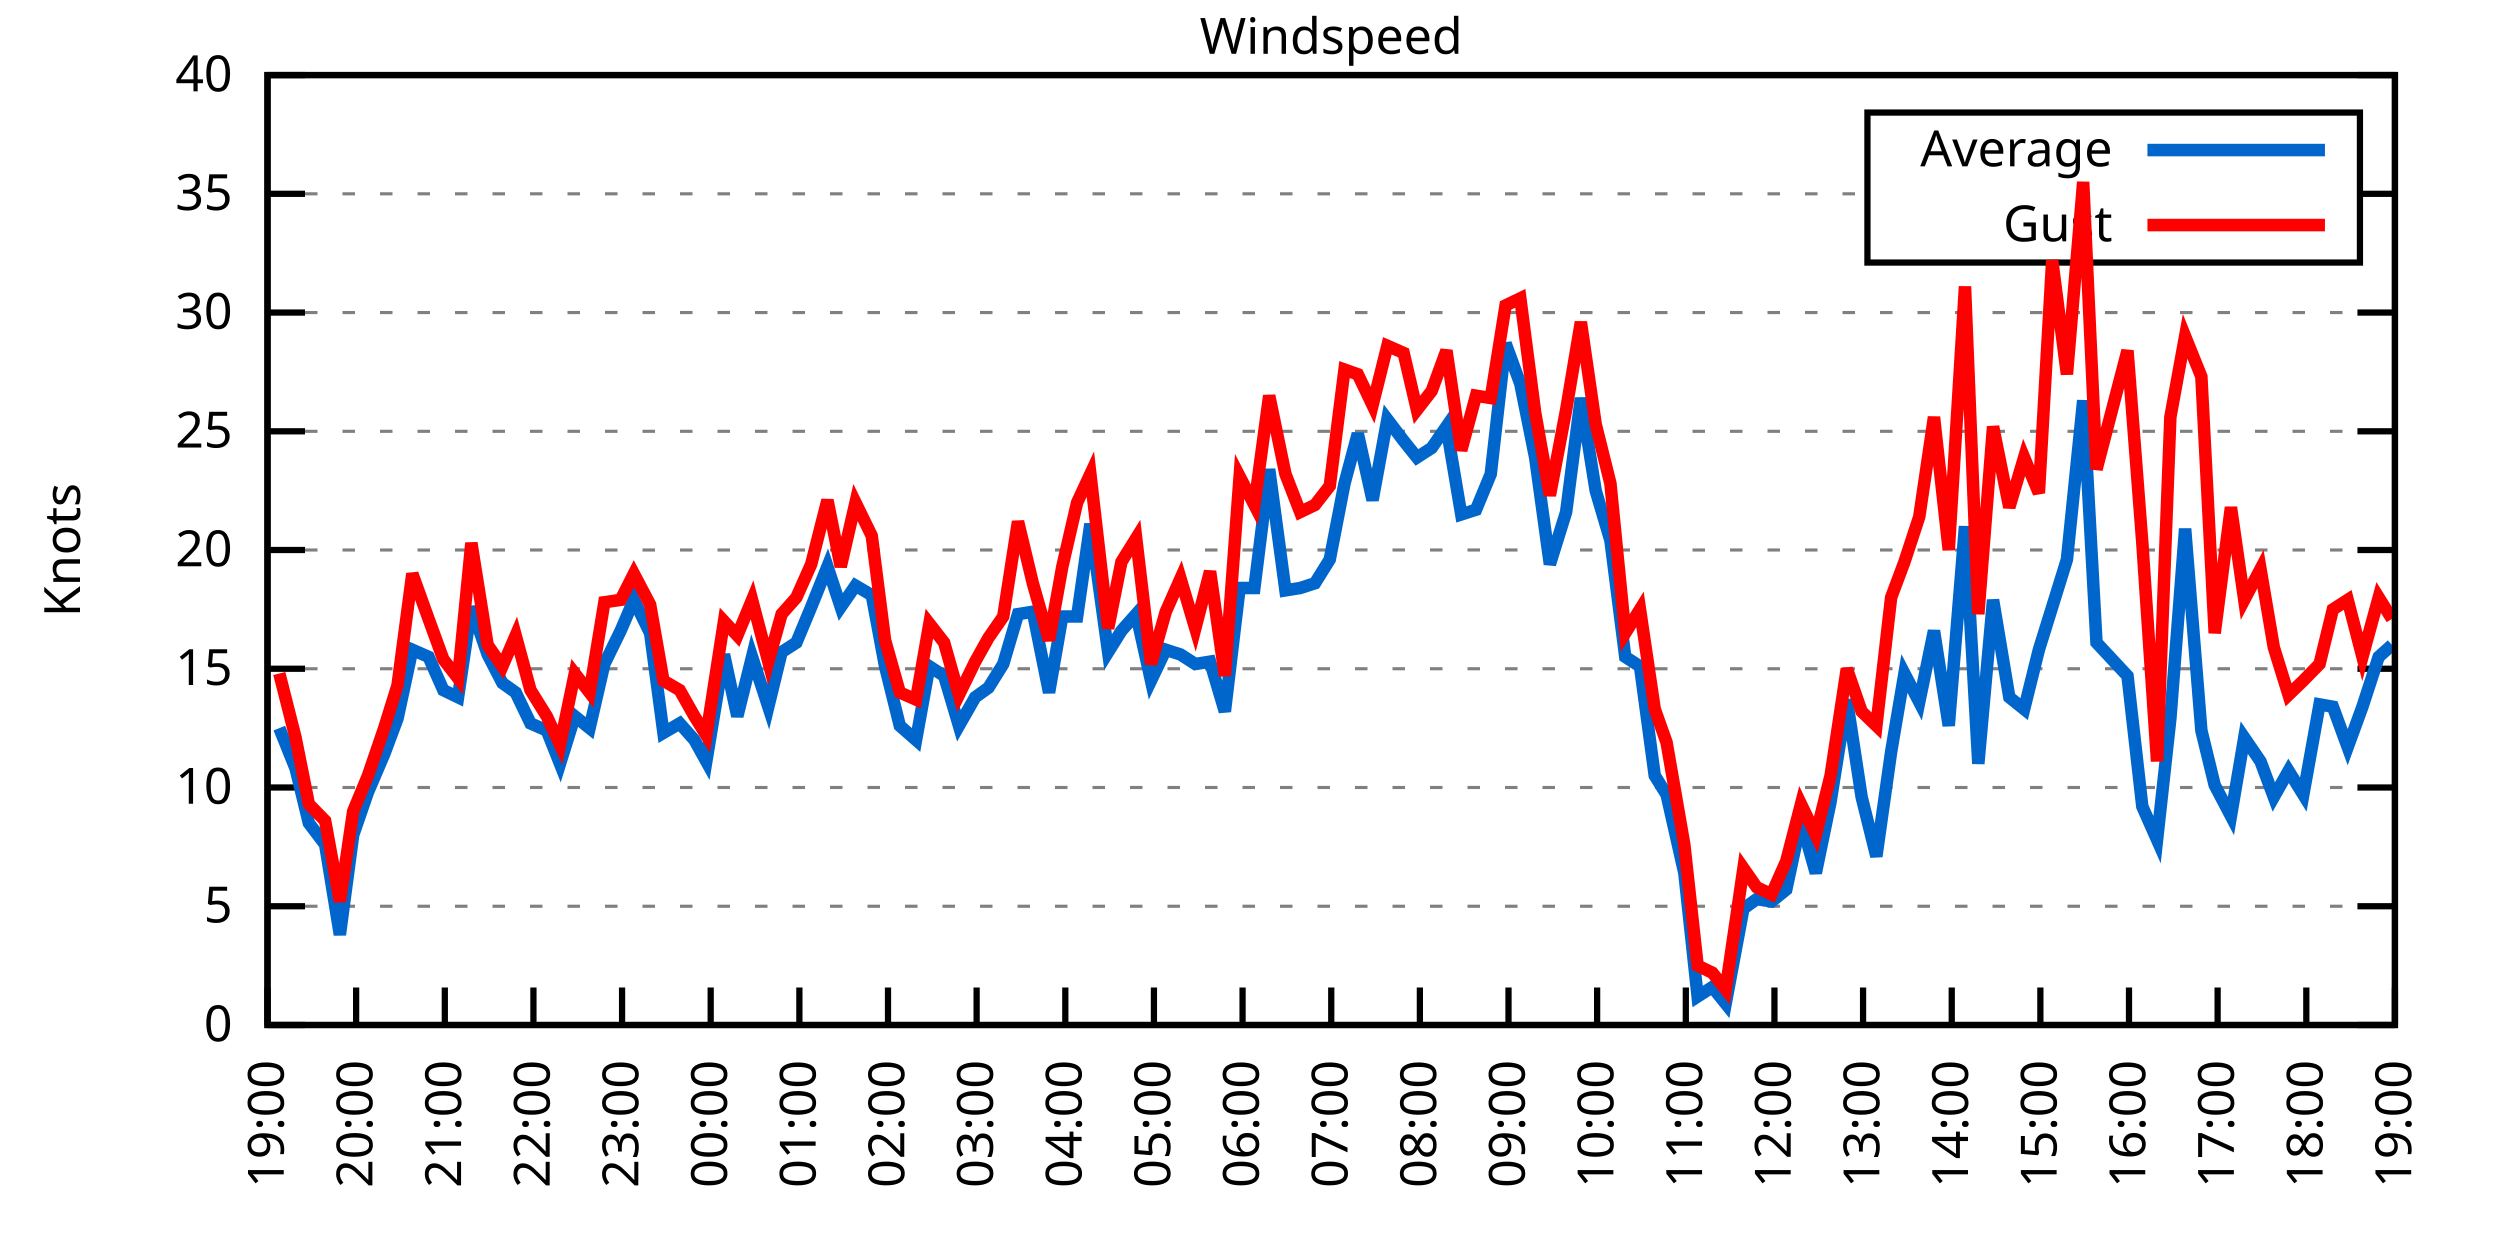
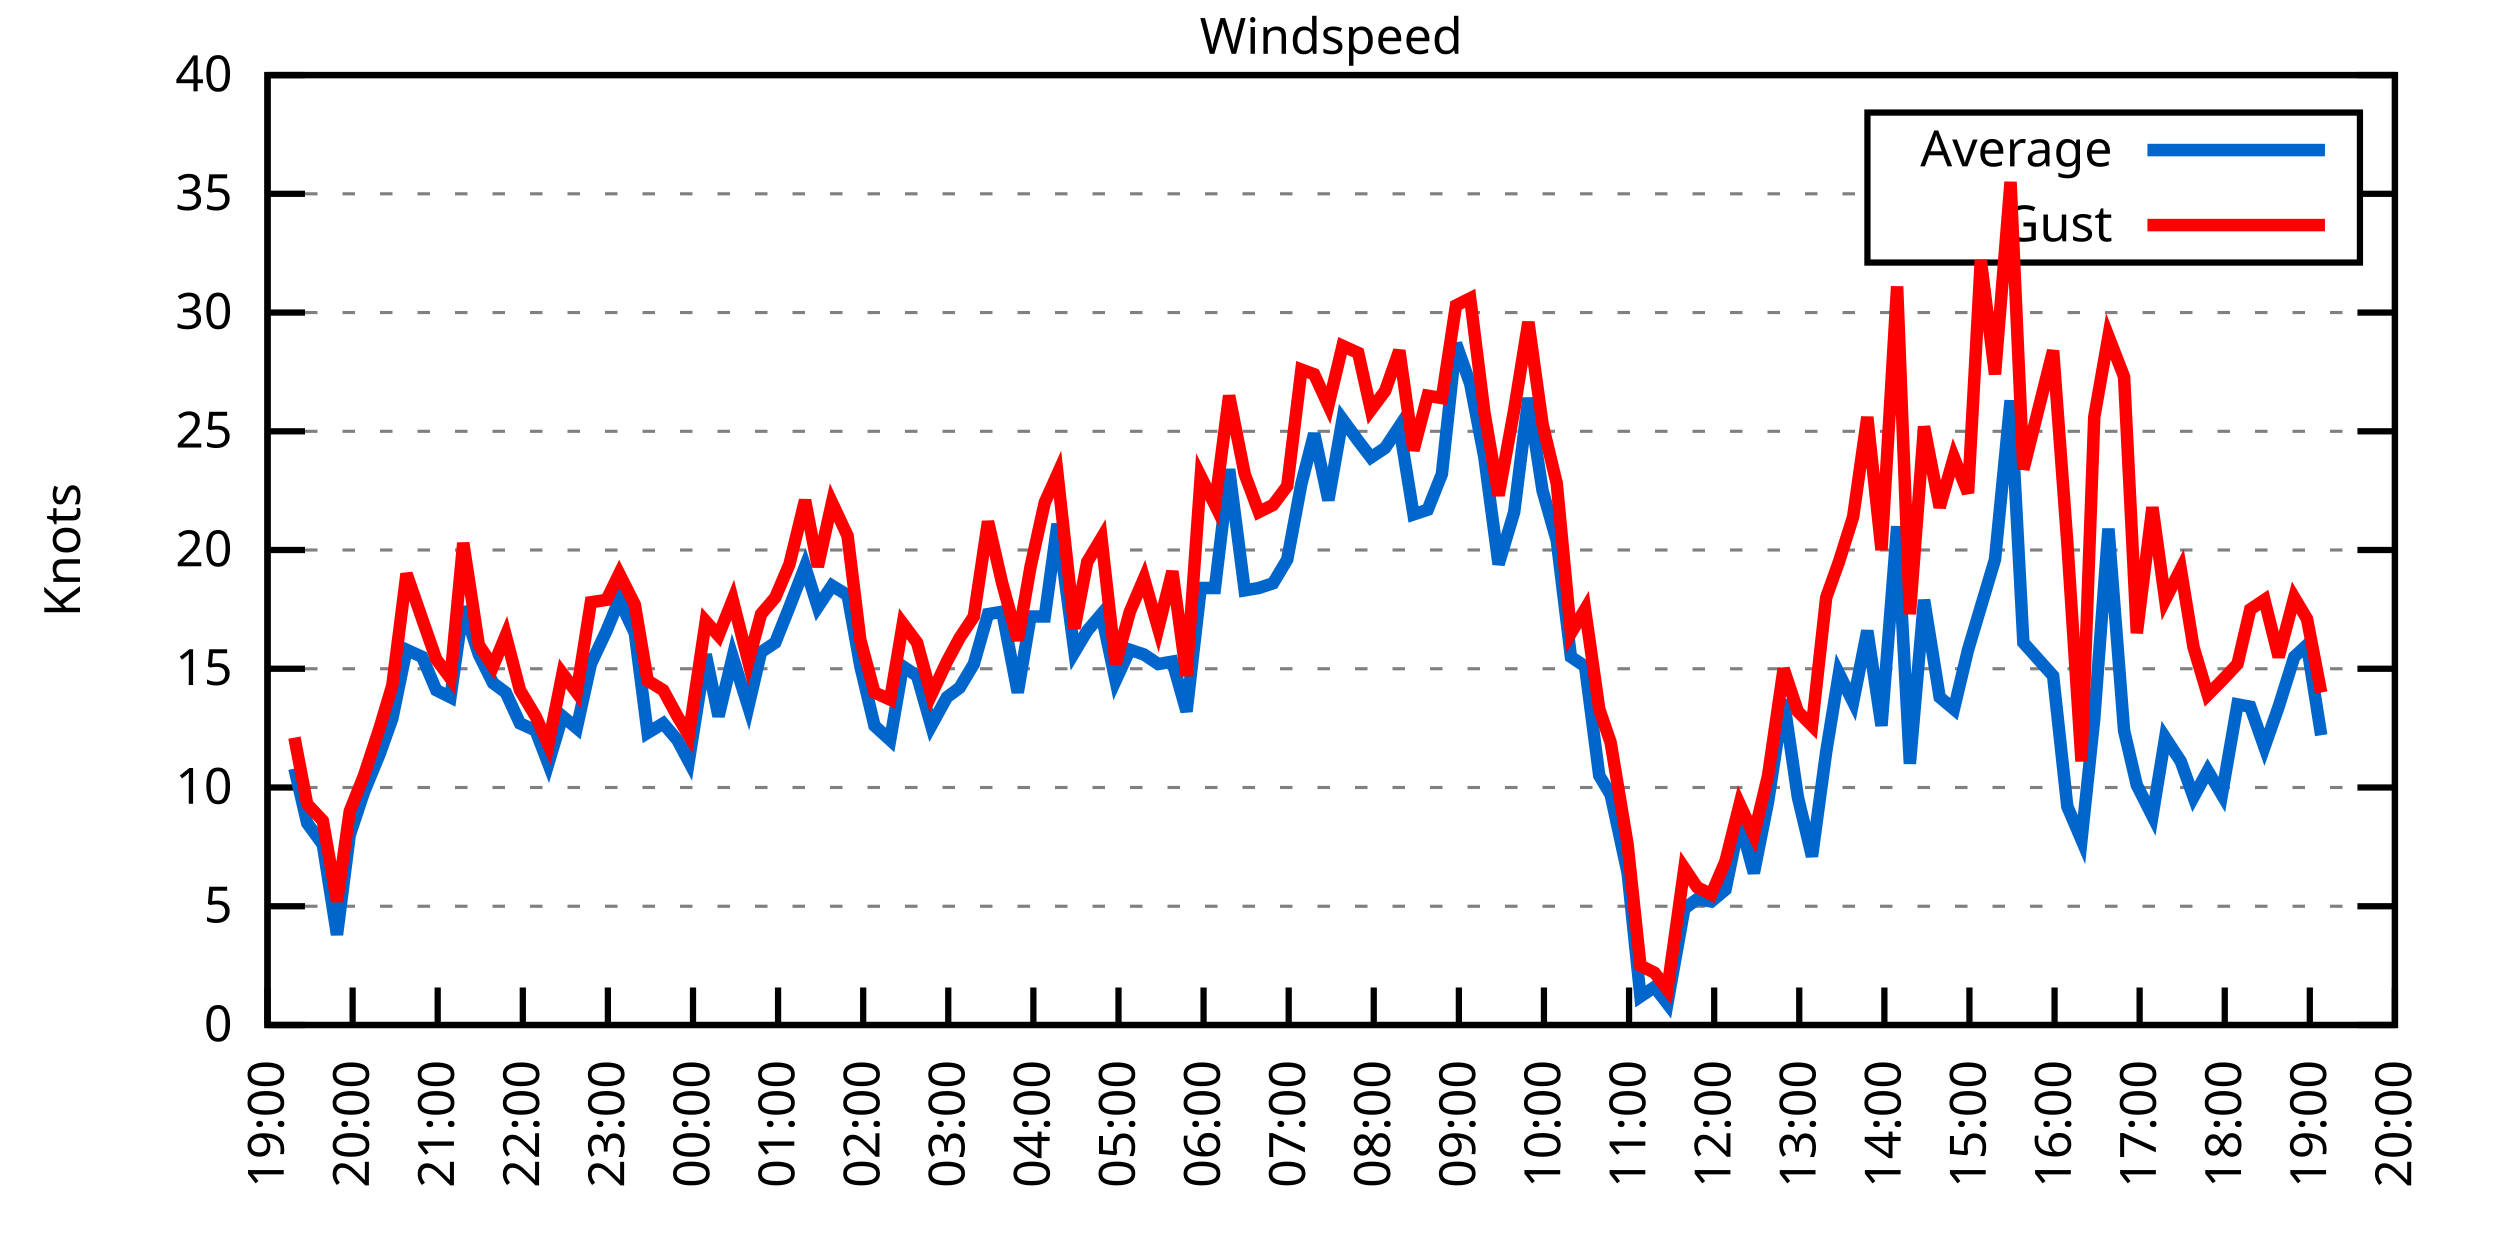
<svg xmlns="http://www.w3.org/2000/svg" xmlns:xlink="http://www.w3.org/1999/xlink" width="400" height="200" viewBox="0 0 400 200">
  <g id="gnuplot_canvas">
    <rect x="0" y="0" width="400" height="200" fill="none" />
    <defs>
      <circle id="gpDot" r="0.5" stroke-width="0.5" stroke="currentColor" />
      <path id="gpPt0" stroke-width="0.333" stroke="currentColor" d="M-1,0 h2 M0,-1 v2" />
      <path id="gpPt1" stroke-width="0.333" stroke="currentColor" d="M-1,-1 L1,1 M1,-1 L-1,1" />
      <path id="gpPt2" stroke-width="0.333" stroke="currentColor" d="M-1,0 L1,0 M0,-1 L0,1 M-1,-1 L1,1 M-1,1 L1,-1" />
      <rect id="gpPt3" stroke-width="0.333" stroke="currentColor" x="-1" y="-1" width="2" height="2" />
      <rect id="gpPt4" stroke-width="0.333" stroke="currentColor" fill="currentColor" x="-1" y="-1" width="2" height="2" />
      <circle id="gpPt5" stroke-width="0.333" stroke="currentColor" cx="0" cy="0" r="1" />
      <use xlink:href="#gpPt5" id="gpPt6" fill="currentColor" stroke="none" />
      <path id="gpPt7" stroke-width="0.333" stroke="currentColor" d="M0,-1.33 L-1.33,0.67 L1.33,0.67 z" />
      <use xlink:href="#gpPt7" id="gpPt8" fill="currentColor" stroke="none" />
      <use xlink:href="#gpPt7" id="gpPt9" stroke="currentColor" transform="rotate(180)" />
      <use xlink:href="#gpPt9" id="gpPt10" fill="currentColor" stroke="none" />
      <use xlink:href="#gpPt3" id="gpPt11" stroke="currentColor" transform="rotate(45)" />
      <use xlink:href="#gpPt11" id="gpPt12" fill="currentColor" stroke="none" />
      <path id="gpPt13" stroke-width="0.333" stroke="currentColor" d="M0,1.330 L1.265,0.411 L0.782,-1.067 L-0.782,-1.076 L-1.265,0.411 z" />
      <use xlink:href="#gpPt13" id="gpPt14" fill="currentColor" stroke="none" />
      <filter id="textbox" filterUnits="objectBoundingBox" x="0" y="0" height="1" width="1">
        <feFlood flood-color="white" flood-opacity="1" result="bgnd" />
        <feComposite in="SourceGraphic" in2="bgnd" operator="atop" />
      </filter>
      <filter id="greybox" filterUnits="objectBoundingBox" x="0" y="0" height="1" width="1">
        <feFlood flood-color="lightgrey" flood-opacity="1" result="grey" />
        <feComposite in="SourceGraphic" in2="grey" operator="atop" />
      </filter>
    </defs>
    <g fill="none" color="white" stroke="currentColor" stroke-width="1.00" stroke-linecap="butt" stroke-linejoin="miter">
</g>
    <g fill="none" color="black" stroke="currentColor" stroke-width="1.00" stroke-linecap="butt" stroke-linejoin="miter">
      <g stroke="none" shape-rendering="crispEdges">
        <polygon fill="rgb(255, 255, 255)" points="42.80,164.00 383.18,164.00 383.18,12.02 42.80,12.02 " />
      </g>
    </g>
    <g fill="none" color="black" stroke="currentColor" stroke-width="1.00" stroke-linecap="butt" stroke-linejoin="miter">
</g>
    <g fill="none" color="black" stroke="black" stroke-width="0.50" stroke-linecap="butt" stroke-linejoin="miter">
</g>
    <g fill="none" color="gray" stroke="currentColor" stroke-width="0.50" stroke-linecap="butt" stroke-linejoin="miter">
      <path stroke="gray" stroke-dasharray="2,4" class="gridline" d="M42.80,164.00 L383.19,164.00  " />
    </g>
    <g fill="none" color="gray" stroke="gray" stroke-width="1.00" stroke-linecap="butt" stroke-linejoin="miter">
</g>
    <g fill="none" color="black" stroke="currentColor" stroke-width="1.00" stroke-linecap="butt" stroke-linejoin="miter">
      <path stroke="black" d="M42.80,164.00 L48.80,164.00 M383.19,164.00 L377.19,164.00  " />
      <g transform="translate(37.20,166.60)" stroke="none" fill="black" font-family="Sans" font-size="8.00" text-anchor="end">
        <text>
          <tspan font-family="Sans"> 0</tspan>
        </text>
      </g>
    </g>
    <g fill="none" color="black" stroke="currentColor" stroke-width="1.00" stroke-linecap="butt" stroke-linejoin="miter">
</g>
    <g fill="none" color="black" stroke="black" stroke-width="0.50" stroke-linecap="butt" stroke-linejoin="miter">
</g>
    <g fill="none" color="gray" stroke="currentColor" stroke-width="0.50" stroke-linecap="butt" stroke-linejoin="miter">
      <path stroke="gray" stroke-dasharray="2,4" class="gridline" d="M42.80,145.00 L383.19,145.00  " />
    </g>
    <g fill="none" color="gray" stroke="gray" stroke-width="1.00" stroke-linecap="butt" stroke-linejoin="miter">
</g>
    <g fill="none" color="black" stroke="currentColor" stroke-width="1.00" stroke-linecap="butt" stroke-linejoin="miter">
      <path stroke="black" d="M42.80,145.00 L48.80,145.00 M383.19,145.00 L377.19,145.00  " />
      <g transform="translate(37.20,147.60)" stroke="none" fill="black" font-family="Sans" font-size="8.00" text-anchor="end">
        <text>
          <tspan font-family="Sans"> 5</tspan>
        </text>
      </g>
    </g>
    <g fill="none" color="black" stroke="currentColor" stroke-width="1.00" stroke-linecap="butt" stroke-linejoin="miter">
</g>
    <g fill="none" color="black" stroke="black" stroke-width="0.50" stroke-linecap="butt" stroke-linejoin="miter">
</g>
    <g fill="none" color="gray" stroke="currentColor" stroke-width="0.50" stroke-linecap="butt" stroke-linejoin="miter">
      <path stroke="gray" stroke-dasharray="2,4" class="gridline" d="M42.80,126.00 L383.19,126.00  " />
    </g>
    <g fill="none" color="gray" stroke="gray" stroke-width="1.00" stroke-linecap="butt" stroke-linejoin="miter">
</g>
    <g fill="none" color="black" stroke="currentColor" stroke-width="1.00" stroke-linecap="butt" stroke-linejoin="miter">
      <path stroke="black" d="M42.80,126.00 L48.80,126.00 M383.19,126.00 L377.19,126.00  " />
      <g transform="translate(37.20,128.60)" stroke="none" fill="black" font-family="Sans" font-size="8.00" text-anchor="end">
        <text>
          <tspan font-family="Sans"> 10</tspan>
        </text>
      </g>
    </g>
    <g fill="none" color="black" stroke="currentColor" stroke-width="1.00" stroke-linecap="butt" stroke-linejoin="miter">
</g>
    <g fill="none" color="black" stroke="black" stroke-width="0.50" stroke-linecap="butt" stroke-linejoin="miter">
</g>
    <g fill="none" color="gray" stroke="currentColor" stroke-width="0.50" stroke-linecap="butt" stroke-linejoin="miter">
      <path stroke="gray" stroke-dasharray="2,4" class="gridline" d="M42.80,107.00 L383.19,107.00  " />
    </g>
    <g fill="none" color="gray" stroke="gray" stroke-width="1.00" stroke-linecap="butt" stroke-linejoin="miter">
</g>
    <g fill="none" color="black" stroke="currentColor" stroke-width="1.00" stroke-linecap="butt" stroke-linejoin="miter">
      <path stroke="black" d="M42.80,107.00 L48.80,107.00 M383.19,107.00 L377.19,107.00  " />
      <g transform="translate(37.20,109.60)" stroke="none" fill="black" font-family="Sans" font-size="8.00" text-anchor="end">
        <text>
          <tspan font-family="Sans"> 15</tspan>
        </text>
      </g>
    </g>
    <g fill="none" color="black" stroke="currentColor" stroke-width="1.00" stroke-linecap="butt" stroke-linejoin="miter">
</g>
    <g fill="none" color="black" stroke="black" stroke-width="0.50" stroke-linecap="butt" stroke-linejoin="miter">
</g>
    <g fill="none" color="gray" stroke="currentColor" stroke-width="0.50" stroke-linecap="butt" stroke-linejoin="miter">
      <path stroke="gray" stroke-dasharray="2,4" class="gridline" d="M42.80,88.00 L383.19,88.00  " />
    </g>
    <g fill="none" color="gray" stroke="gray" stroke-width="1.00" stroke-linecap="butt" stroke-linejoin="miter">
</g>
    <g fill="none" color="black" stroke="currentColor" stroke-width="1.00" stroke-linecap="butt" stroke-linejoin="miter">
      <path stroke="black" d="M42.80,88.00 L48.80,88.00 M383.19,88.00 L377.19,88.00  " />
      <g transform="translate(37.20,90.60)" stroke="none" fill="black" font-family="Sans" font-size="8.00" text-anchor="end">
        <text>
          <tspan font-family="Sans"> 20</tspan>
        </text>
      </g>
    </g>
    <g fill="none" color="black" stroke="currentColor" stroke-width="1.00" stroke-linecap="butt" stroke-linejoin="miter">
</g>
    <g fill="none" color="black" stroke="black" stroke-width="0.50" stroke-linecap="butt" stroke-linejoin="miter">
</g>
    <g fill="none" color="gray" stroke="currentColor" stroke-width="0.50" stroke-linecap="butt" stroke-linejoin="miter">
      <path stroke="gray" stroke-dasharray="2,4" class="gridline" d="M42.80,69.01 L383.19,69.01  " />
    </g>
    <g fill="none" color="gray" stroke="gray" stroke-width="1.00" stroke-linecap="butt" stroke-linejoin="miter">
</g>
    <g fill="none" color="black" stroke="currentColor" stroke-width="1.00" stroke-linecap="butt" stroke-linejoin="miter">
      <path stroke="black" d="M42.80,69.01 L48.80,69.01 M383.19,69.01 L377.19,69.01  " />
      <g transform="translate(37.20,71.61)" stroke="none" fill="black" font-family="Sans" font-size="8.00" text-anchor="end">
        <text>
          <tspan font-family="Sans"> 25</tspan>
        </text>
      </g>
    </g>
    <g fill="none" color="black" stroke="currentColor" stroke-width="1.00" stroke-linecap="butt" stroke-linejoin="miter">
</g>
    <g fill="none" color="black" stroke="black" stroke-width="0.50" stroke-linecap="butt" stroke-linejoin="miter">
</g>
    <g fill="none" color="gray" stroke="currentColor" stroke-width="0.50" stroke-linecap="butt" stroke-linejoin="miter">
      <path stroke="gray" stroke-dasharray="2,4" class="gridline" d="M42.80,50.01 L383.19,50.01  " />
    </g>
    <g fill="none" color="gray" stroke="gray" stroke-width="1.00" stroke-linecap="butt" stroke-linejoin="miter">
</g>
    <g fill="none" color="black" stroke="currentColor" stroke-width="1.00" stroke-linecap="butt" stroke-linejoin="miter">
      <path stroke="black" d="M42.80,50.01 L48.80,50.01 M383.19,50.01 L377.19,50.01  " />
      <g transform="translate(37.20,52.61)" stroke="none" fill="black" font-family="Sans" font-size="8.00" text-anchor="end">
        <text>
          <tspan font-family="Sans"> 30</tspan>
        </text>
      </g>
    </g>
    <g fill="none" color="black" stroke="currentColor" stroke-width="1.00" stroke-linecap="butt" stroke-linejoin="miter">
</g>
    <g fill="none" color="black" stroke="black" stroke-width="0.50" stroke-linecap="butt" stroke-linejoin="miter">
</g>
    <g fill="none" color="gray" stroke="currentColor" stroke-width="0.50" stroke-linecap="butt" stroke-linejoin="miter">
      <path stroke="gray" stroke-dasharray="2,4" class="gridline" d="M42.80,31.01 L298.79,31.01 M377.59,31.01 L383.19,31.01  " />
    </g>
    <g fill="none" color="gray" stroke="gray" stroke-width="1.00" stroke-linecap="butt" stroke-linejoin="miter">
</g>
    <g fill="none" color="black" stroke="currentColor" stroke-width="1.00" stroke-linecap="butt" stroke-linejoin="miter">
      <path stroke="black" d="M42.80,31.01 L48.80,31.01 M383.19,31.01 L377.19,31.01  " />
      <g transform="translate(37.20,33.61)" stroke="none" fill="black" font-family="Sans" font-size="8.00" text-anchor="end">
        <text>
          <tspan font-family="Sans"> 35</tspan>
        </text>
      </g>
    </g>
    <g fill="none" color="black" stroke="currentColor" stroke-width="1.00" stroke-linecap="butt" stroke-linejoin="miter">
</g>
    <g fill="none" color="black" stroke="black" stroke-width="0.50" stroke-linecap="butt" stroke-linejoin="miter">
</g>
    <g fill="none" color="gray" stroke="currentColor" stroke-width="0.50" stroke-linecap="butt" stroke-linejoin="miter">
      <path stroke="gray" stroke-dasharray="2,4" class="gridline" d="M42.80,12.01 L383.19,12.01  " />
    </g>
    <g fill="none" color="gray" stroke="gray" stroke-width="1.00" stroke-linecap="butt" stroke-linejoin="miter">
</g>
    <g fill="none" color="black" stroke="currentColor" stroke-width="1.00" stroke-linecap="butt" stroke-linejoin="miter">
      <path stroke="black" d="M42.80,12.01 L48.80,12.01 M383.19,12.01 L377.19,12.01  " />
      <g transform="translate(37.20,14.61)" stroke="none" fill="black" font-family="Sans" font-size="8.00" text-anchor="end">
        <text>
          <tspan font-family="Sans"> 40</tspan>
        </text>
      </g>
    </g>
    <g fill="none" color="black" stroke="currentColor" stroke-width="1.00" stroke-linecap="butt" stroke-linejoin="miter">
      <path stroke="black" d="M42.80,164.00 L42.80,158.00  " />
      <g transform="translate(45.40,169.60) rotate(270.00)" stroke="none" fill="black" font-family="Sans" font-size="8.00" text-anchor="end">
        <text>
          <tspan font-family="Sans">19:00</tspan>
        </text>
      </g>
    </g>
    <g fill="none" color="black" stroke="currentColor" stroke-width="1.00" stroke-linecap="butt" stroke-linejoin="miter">
-       <path stroke="black" d="M56.98,164.00 L56.98,158.00  " />
-       <g transform="translate(59.58,169.60) rotate(270.00)" stroke="none" fill="black" font-family="Sans" font-size="8.00" text-anchor="end">
+       <path stroke="black" d="M56.42,164.00 L56.42,158.00  " />
+       <g transform="translate(59.02,169.60) rotate(270.00)" stroke="none" fill="black" font-family="Sans" font-size="8.00" text-anchor="end">
        <text>
          <tspan font-family="Sans">20:00</tspan>
        </text>
      </g>
    </g>
    <g fill="none" color="black" stroke="currentColor" stroke-width="1.00" stroke-linecap="butt" stroke-linejoin="miter">
-       <path stroke="black" d="M71.17,164.00 L71.17,158.00  " />
-       <g transform="translate(73.77,169.60) rotate(270.00)" stroke="none" fill="black" font-family="Sans" font-size="8.00" text-anchor="end">
+       <path stroke="black" d="M70.03,164.00 L70.03,158.00  " />
+       <g transform="translate(72.63,169.60) rotate(270.00)" stroke="none" fill="black" font-family="Sans" font-size="8.00" text-anchor="end">
        <text>
          <tspan font-family="Sans">21:00</tspan>
        </text>
      </g>
    </g>
    <g fill="none" color="black" stroke="currentColor" stroke-width="1.00" stroke-linecap="butt" stroke-linejoin="miter">
-       <path stroke="black" d="M85.35,164.00 L85.35,158.00  " />
-       <g transform="translate(87.95,169.60) rotate(270.00)" stroke="none" fill="black" font-family="Sans" font-size="8.00" text-anchor="end">
+       <path stroke="black" d="M83.65,164.00 L83.65,158.00  " />
+       <g transform="translate(86.25,169.60) rotate(270.00)" stroke="none" fill="black" font-family="Sans" font-size="8.00" text-anchor="end">
        <text>
          <tspan font-family="Sans">22:00</tspan>
        </text>
      </g>
    </g>
    <g fill="none" color="black" stroke="currentColor" stroke-width="1.00" stroke-linecap="butt" stroke-linejoin="miter">
-       <path stroke="black" d="M99.53,164.00 L99.53,158.00  " />
-       <g transform="translate(102.13,169.60) rotate(270.00)" stroke="none" fill="black" font-family="Sans" font-size="8.00" text-anchor="end">
+       <path stroke="black" d="M97.26,164.00 L97.26,158.00  " />
+       <g transform="translate(99.86,169.60) rotate(270.00)" stroke="none" fill="black" font-family="Sans" font-size="8.00" text-anchor="end">
        <text>
          <tspan font-family="Sans">23:00</tspan>
        </text>
      </g>
    </g>
    <g fill="none" color="black" stroke="currentColor" stroke-width="1.00" stroke-linecap="butt" stroke-linejoin="miter">
-       <path stroke="black" d="M113.71,164.00 L113.71,158.00  " />
-       <g transform="translate(116.31,169.60) rotate(270.00)" stroke="none" fill="black" font-family="Sans" font-size="8.00" text-anchor="end">
+       <path stroke="black" d="M110.88,164.00 L110.88,158.00  " />
+       <g transform="translate(113.48,169.60) rotate(270.00)" stroke="none" fill="black" font-family="Sans" font-size="8.00" text-anchor="end">
        <text>
          <tspan font-family="Sans">00:00</tspan>
        </text>
      </g>
    </g>
    <g fill="none" color="black" stroke="currentColor" stroke-width="1.00" stroke-linecap="butt" stroke-linejoin="miter">
-       <path stroke="black" d="M127.90,164.00 L127.90,158.00  " />
-       <g transform="translate(130.50,169.60) rotate(270.00)" stroke="none" fill="black" font-family="Sans" font-size="8.00" text-anchor="end">
+       <path stroke="black" d="M124.49,164.00 L124.49,158.00  " />
+       <g transform="translate(127.09,169.60) rotate(270.00)" stroke="none" fill="black" font-family="Sans" font-size="8.00" text-anchor="end">
        <text>
          <tspan font-family="Sans">01:00</tspan>
        </text>
      </g>
    </g>
    <g fill="none" color="black" stroke="currentColor" stroke-width="1.00" stroke-linecap="butt" stroke-linejoin="miter">
-       <path stroke="black" d="M142.08,164.00 L142.08,158.00  " />
-       <g transform="translate(144.68,169.60) rotate(270.00)" stroke="none" fill="black" font-family="Sans" font-size="8.00" text-anchor="end">
+       <path stroke="black" d="M138.11,164.00 L138.11,158.00  " />
+       <g transform="translate(140.71,169.60) rotate(270.00)" stroke="none" fill="black" font-family="Sans" font-size="8.00" text-anchor="end">
        <text>
          <tspan font-family="Sans">02:00</tspan>
        </text>
      </g>
    </g>
    <g fill="none" color="black" stroke="currentColor" stroke-width="1.00" stroke-linecap="butt" stroke-linejoin="miter">
-       <path stroke="black" d="M156.26,164.00 L156.26,158.00  " />
-       <g transform="translate(158.86,169.60) rotate(270.00)" stroke="none" fill="black" font-family="Sans" font-size="8.00" text-anchor="end">
+       <path stroke="black" d="M151.72,164.00 L151.72,158.00  " />
+       <g transform="translate(154.32,169.60) rotate(270.00)" stroke="none" fill="black" font-family="Sans" font-size="8.00" text-anchor="end">
        <text>
          <tspan font-family="Sans">03:00</tspan>
        </text>
      </g>
    </g>
    <g fill="none" color="black" stroke="currentColor" stroke-width="1.00" stroke-linecap="butt" stroke-linejoin="miter">
-       <path stroke="black" d="M170.45,164.00 L170.45,158.00  " />
-       <g transform="translate(173.05,169.60) rotate(270.00)" stroke="none" fill="black" font-family="Sans" font-size="8.00" text-anchor="end">
+       <path stroke="black" d="M165.34,164.00 L165.34,158.00  " />
+       <g transform="translate(167.94,169.60) rotate(270.00)" stroke="none" fill="black" font-family="Sans" font-size="8.00" text-anchor="end">
        <text>
          <tspan font-family="Sans">04:00</tspan>
        </text>
      </g>
    </g>
    <g fill="none" color="black" stroke="currentColor" stroke-width="1.00" stroke-linecap="butt" stroke-linejoin="miter">
-       <path stroke="black" d="M184.63,164.00 L184.63,158.00  " />
-       <g transform="translate(187.23,169.60) rotate(270.00)" stroke="none" fill="black" font-family="Sans" font-size="8.00" text-anchor="end">
+       <path stroke="black" d="M178.96,164.00 L178.96,158.00  " />
+       <g transform="translate(181.56,169.60) rotate(270.00)" stroke="none" fill="black" font-family="Sans" font-size="8.00" text-anchor="end">
        <text>
          <tspan font-family="Sans">05:00</tspan>
        </text>
      </g>
    </g>
    <g fill="none" color="black" stroke="currentColor" stroke-width="1.00" stroke-linecap="butt" stroke-linejoin="miter">
-       <path stroke="black" d="M198.81,164.00 L198.81,158.00  " />
-       <g transform="translate(201.41,169.60) rotate(270.00)" stroke="none" fill="black" font-family="Sans" font-size="8.00" text-anchor="end">
+       <path stroke="black" d="M192.57,164.00 L192.57,158.00  " />
+       <g transform="translate(195.17,169.60) rotate(270.00)" stroke="none" fill="black" font-family="Sans" font-size="8.00" text-anchor="end">
        <text>
          <tspan font-family="Sans">06:00</tspan>
        </text>
      </g>
    </g>
    <g fill="none" color="black" stroke="currentColor" stroke-width="1.00" stroke-linecap="butt" stroke-linejoin="miter">
-       <path stroke="black" d="M213.00,164.00 L213.00,158.00  " />
-       <g transform="translate(215.60,169.60) rotate(270.00)" stroke="none" fill="black" font-family="Sans" font-size="8.00" text-anchor="end">
+       <path stroke="black" d="M206.19,164.00 L206.19,158.00  " />
+       <g transform="translate(208.79,169.60) rotate(270.00)" stroke="none" fill="black" font-family="Sans" font-size="8.00" text-anchor="end">
        <text>
          <tspan font-family="Sans">07:00</tspan>
        </text>
      </g>
    </g>
    <g fill="none" color="black" stroke="currentColor" stroke-width="1.00" stroke-linecap="butt" stroke-linejoin="miter">
-       <path stroke="black" d="M227.18,164.00 L227.18,158.00  " />
-       <g transform="translate(229.78,169.60) rotate(270.00)" stroke="none" fill="black" font-family="Sans" font-size="8.00" text-anchor="end">
+       <path stroke="black" d="M219.80,164.00 L219.80,158.00  " />
+       <g transform="translate(222.40,169.60) rotate(270.00)" stroke="none" fill="black" font-family="Sans" font-size="8.00" text-anchor="end">
        <text>
          <tspan font-family="Sans">08:00</tspan>
        </text>
      </g>
    </g>
    <g fill="none" color="black" stroke="currentColor" stroke-width="1.00" stroke-linecap="butt" stroke-linejoin="miter">
-       <path stroke="black" d="M241.36,164.00 L241.36,158.00  " />
-       <g transform="translate(243.96,169.60) rotate(270.00)" stroke="none" fill="black" font-family="Sans" font-size="8.00" text-anchor="end">
+       <path stroke="black" d="M233.42,164.00 L233.42,158.00  " />
+       <g transform="translate(236.02,169.60) rotate(270.00)" stroke="none" fill="black" font-family="Sans" font-size="8.00" text-anchor="end">
        <text>
          <tspan font-family="Sans">09:00</tspan>
        </text>
      </g>
    </g>
    <g fill="none" color="black" stroke="currentColor" stroke-width="1.00" stroke-linecap="butt" stroke-linejoin="miter">
-       <path stroke="black" d="M255.54,164.00 L255.54,158.00  " />
-       <g transform="translate(258.14,169.60) rotate(270.00)" stroke="none" fill="black" font-family="Sans" font-size="8.00" text-anchor="end">
+       <path stroke="black" d="M247.03,164.00 L247.03,158.00  " />
+       <g transform="translate(249.63,169.60) rotate(270.00)" stroke="none" fill="black" font-family="Sans" font-size="8.00" text-anchor="end">
        <text>
          <tspan font-family="Sans">10:00</tspan>
        </text>
      </g>
    </g>
    <g fill="none" color="black" stroke="currentColor" stroke-width="1.00" stroke-linecap="butt" stroke-linejoin="miter">
-       <path stroke="black" d="M269.73,164.00 L269.73,158.00  " />
-       <g transform="translate(272.33,169.60) rotate(270.00)" stroke="none" fill="black" font-family="Sans" font-size="8.00" text-anchor="end">
+       <path stroke="black" d="M260.65,164.00 L260.65,158.00  " />
+       <g transform="translate(263.25,169.60) rotate(270.00)" stroke="none" fill="black" font-family="Sans" font-size="8.00" text-anchor="end">
        <text>
          <tspan font-family="Sans">11:00</tspan>
        </text>
      </g>
    </g>
    <g fill="none" color="black" stroke="currentColor" stroke-width="1.00" stroke-linecap="butt" stroke-linejoin="miter">
-       <path stroke="black" d="M283.91,164.00 L283.91,158.00  " />
-       <g transform="translate(286.51,169.60) rotate(270.00)" stroke="none" fill="black" font-family="Sans" font-size="8.00" text-anchor="end">
+       <path stroke="black" d="M274.27,164.00 L274.27,158.00  " />
+       <g transform="translate(276.87,169.60) rotate(270.00)" stroke="none" fill="black" font-family="Sans" font-size="8.00" text-anchor="end">
        <text>
          <tspan font-family="Sans">12:00</tspan>
        </text>
      </g>
    </g>
    <g fill="none" color="black" stroke="currentColor" stroke-width="1.00" stroke-linecap="butt" stroke-linejoin="miter">
-       <path stroke="black" d="M298.09,164.00 L298.09,158.00  " />
-       <g transform="translate(300.69,169.60) rotate(270.00)" stroke="none" fill="black" font-family="Sans" font-size="8.00" text-anchor="end">
+       <path stroke="black" d="M287.88,164.00 L287.88,158.00  " />
+       <g transform="translate(290.48,169.60) rotate(270.00)" stroke="none" fill="black" font-family="Sans" font-size="8.00" text-anchor="end">
        <text>
          <tspan font-family="Sans">13:00</tspan>
        </text>
      </g>
    </g>
    <g fill="none" color="black" stroke="currentColor" stroke-width="1.00" stroke-linecap="butt" stroke-linejoin="miter">
-       <path stroke="black" d="M312.28,164.00 L312.28,158.00  " />
-       <g transform="translate(314.88,169.60) rotate(270.00)" stroke="none" fill="black" font-family="Sans" font-size="8.00" text-anchor="end">
+       <path stroke="black" d="M301.50,164.00 L301.50,158.00  " />
+       <g transform="translate(304.10,169.60) rotate(270.00)" stroke="none" fill="black" font-family="Sans" font-size="8.00" text-anchor="end">
        <text>
          <tspan font-family="Sans">14:00</tspan>
        </text>
      </g>
    </g>
    <g fill="none" color="black" stroke="currentColor" stroke-width="1.00" stroke-linecap="butt" stroke-linejoin="miter">
-       <path stroke="black" d="M326.46,164.00 L326.46,158.00  " />
-       <g transform="translate(329.06,169.60) rotate(270.00)" stroke="none" fill="black" font-family="Sans" font-size="8.00" text-anchor="end">
+       <path stroke="black" d="M315.11,164.00 L315.11,158.00  " />
+       <g transform="translate(317.71,169.60) rotate(270.00)" stroke="none" fill="black" font-family="Sans" font-size="8.00" text-anchor="end">
        <text>
          <tspan font-family="Sans">15:00</tspan>
        </text>
      </g>
    </g>
    <g fill="none" color="black" stroke="currentColor" stroke-width="1.00" stroke-linecap="butt" stroke-linejoin="miter">
-       <path stroke="black" d="M340.64,164.00 L340.64,158.00  " />
-       <g transform="translate(343.24,169.60) rotate(270.00)" stroke="none" fill="black" font-family="Sans" font-size="8.00" text-anchor="end">
+       <path stroke="black" d="M328.73,164.00 L328.73,158.00  " />
+       <g transform="translate(331.33,169.60) rotate(270.00)" stroke="none" fill="black" font-family="Sans" font-size="8.00" text-anchor="end">
        <text>
          <tspan font-family="Sans">16:00</tspan>
        </text>
      </g>
    </g>
    <g fill="none" color="black" stroke="currentColor" stroke-width="1.00" stroke-linecap="butt" stroke-linejoin="miter">
-       <path stroke="black" d="M354.82,164.00 L354.82,158.00  " />
-       <g transform="translate(357.42,169.60) rotate(270.00)" stroke="none" fill="black" font-family="Sans" font-size="8.00" text-anchor="end">
+       <path stroke="black" d="M342.34,164.00 L342.34,158.00  " />
+       <g transform="translate(344.94,169.60) rotate(270.00)" stroke="none" fill="black" font-family="Sans" font-size="8.00" text-anchor="end">
        <text>
          <tspan font-family="Sans">17:00</tspan>
        </text>
      </g>
    </g>
    <g fill="none" color="black" stroke="currentColor" stroke-width="1.00" stroke-linecap="butt" stroke-linejoin="miter">
-       <path stroke="black" d="M369.01,164.00 L369.01,158.00  " />
-       <g transform="translate(371.61,169.60) rotate(270.00)" stroke="none" fill="black" font-family="Sans" font-size="8.00" text-anchor="end">
+       <path stroke="black" d="M355.96,164.00 L355.96,158.00  " />
+       <g transform="translate(358.56,169.60) rotate(270.00)" stroke="none" fill="black" font-family="Sans" font-size="8.00" text-anchor="end">
        <text>
          <tspan font-family="Sans">18:00</tspan>
+         </text>
+       </g>
+     </g>
+     <g fill="none" color="black" stroke="currentColor" stroke-width="1.00" stroke-linecap="butt" stroke-linejoin="miter">
+       <path stroke="black" d="M369.57,164.00 L369.57,158.00  " />
+       <g transform="translate(372.17,169.60) rotate(270.00)" stroke="none" fill="black" font-family="Sans" font-size="8.00" text-anchor="end">
+         <text>
+           <tspan font-family="Sans">19:00</tspan>
        </text>
      </g>
    </g>
    <g fill="none" color="black" stroke="currentColor" stroke-width="1.00" stroke-linecap="butt" stroke-linejoin="miter">
      <path stroke="black" d="M383.19,164.00 L383.19,158.00  " />
      <g transform="translate(385.79,169.60) rotate(270.00)" stroke="none" fill="black" font-family="Sans" font-size="8.00" text-anchor="end">
        <text>
-           <tspan font-family="Sans">19:00</tspan>
+           <tspan font-family="Sans">20:00</tspan>
        </text>
      </g>
    </g>
    <g fill="none" color="black" stroke="currentColor" stroke-width="1.00" stroke-linecap="butt" stroke-linejoin="miter">
</g>
    <g fill="none" color="black" stroke="currentColor" stroke-width="1.00" stroke-linecap="butt" stroke-linejoin="miter">
      <path stroke="black" d="M42.80,12.01 L42.80,164.00 L383.19,164.00 L383.19,12.01 L42.80,12.01 Z  " />
    </g>
    <g fill="none" color="black" stroke="currentColor" stroke-width="1.00" stroke-linecap="butt" stroke-linejoin="miter">
</g>
    <g fill="none" color="black" stroke="currentColor" stroke-width="1.00" stroke-linecap="butt" stroke-linejoin="miter">
      <path stroke="black" d="M298.79,42.01 L298.79,18.01 L377.59,18.01 L377.59,42.01 L298.79,42.01 Z  " />
    </g>
    <g id="Windspeed_plot_1">
      <g fill="none" color="white" stroke="black" stroke-width="2.00" stroke-linecap="butt" stroke-linejoin="miter">
</g>
      <g fill="none" color="black" stroke="currentColor" stroke-width="2.00" stroke-linecap="butt" stroke-linejoin="miter">
        <g transform="translate(337.99,26.61)" stroke="none" fill="black" font-family="Sans" font-size="8.00" text-anchor="end">
          <text>
            <tspan font-family="Sans">Average</tspan>
          </text>
        </g>
      </g>
      <g fill="none" color="black" stroke="currentColor" stroke-width="2.00" stroke-linecap="butt" stroke-linejoin="miter">
-         <path stroke="rgb(  0, 102, 204)" d="M343.59,24.01 L371.99,24.01 M44.69,116.50 L47.29,122.96 L49.42,131.70 L52.02,135.12 L54.38,149.56 L56.51,133.60   L58.87,126.76 L61.47,120.68 L63.60,114.98 L65.97,103.96 L68.57,105.10 L70.93,110.42 L73.29,111.56 L75.42,97.12   L78.02,104.72 L80.38,109.28 L82.51,110.80 L84.88,115.74 L87.48,116.88 L89.60,122.20 L91.97,114.60 L94.33,116.50   L96.70,106.24 L99.30,100.92 L101.42,95.98 L104.02,101.30 L106.15,117.26 L108.75,115.74 L111.11,118.40 L113.01,121.82   L115.84,104.72 L117.97,114.60 L120.33,105.10 L122.93,113.08 L125.06,104.34 L127.42,102.82 L129.79,97.12 L132.39,90.66   L134.52,97.12 L136.88,93.70 L139.48,95.22 L141.61,106.62 L143.97,116.12 L146.57,118.40 L148.70,106.62 L151.06,108.14   L153.43,116.12 L156.03,111.56 L158.15,110.04 L160.52,106.24 L162.88,98.26 L165.25,97.88 L167.85,110.80 L169.97,98.64   L172.34,98.64 L174.46,83.83 L177.30,104.34 L179.43,100.92 L181.79,98.26 L184.16,108.90 L186.52,103.96 L188.88,104.72   L191.25,106.24 L193.61,105.86 L195.98,113.84 L198.34,94.08 L200.70,94.08 L203.07,75.09 L205.67,94.46 L208.03,94.08   L210.39,93.32 L212.76,89.52 L215.12,77.37 L217.25,69.39 L219.61,80.03 L221.98,67.11 L224.58,70.53 L226.71,73.19   L229.07,71.67 L231.43,68.25 L233.80,82.31 L236.16,81.55 L238.52,75.85 L240.89,54.95 L243.25,61.41 L245.62,73.19   L247.98,90.28 L250.58,81.93 L252.94,63.69 L255.31,78.51 L257.67,86.49 L260.04,105.10 L262.40,106.62 L264.76,124.10   L266.65,127.14 L269.49,139.68 L271.62,159.44 L273.98,157.92 L276.11,160.58 L278.95,145.38 L281.07,143.86 L283.44,144.24   L285.80,142.34 L288.16,131.32 L290.53,139.68 L292.89,128.28 L295.49,111.94 L297.86,127.52 L300.22,137.02 L302.58,120.30   L304.71,107.76 L307.08,112.32 L309.44,100.92 L311.80,116.12 L314.40,84.21 L316.53,122.20 L318.89,95.98 L321.49,111.56   L323.86,113.46 L326.22,103.96 L328.35,97.12 L330.71,89.52 L333.31,64.07 L335.44,102.82 L340.40,108.14 L342.77,129.04   L345.13,134.36 L347.26,114.98 L349.62,84.59 L352.22,116.88 L354.35,125.62 L356.95,130.56 L359.08,118.02 L361.68,121.82   L363.81,127.52 L366.17,123.34 L368.53,127.14 L371.13,112.70 L373.26,113.08 L375.63,119.54 L377.99,113.08 L380.59,105.10   L382.72,103.20  " />
+         <path stroke="rgb(  0, 102, 204)" d="M343.59,24.01 L371.99,24.01 M47.11,122.96 L49.15,131.70 L51.65,135.12 L53.92,149.56 L55.96,133.60 L58.23,126.76   L60.73,120.68 L62.77,114.98 L65.04,103.96 L67.54,105.10 L69.80,110.42 L72.07,111.56 L74.12,97.12 L76.61,104.72   L78.88,109.28 L80.92,110.80 L83.19,115.74 L85.69,116.88 L87.73,122.20 L90.00,114.60 L92.27,116.50 L94.54,106.24   L97.04,100.92 L99.08,95.98 L101.57,101.30 L103.62,117.26 L106.11,115.74 L108.38,118.40 L110.20,121.82 L112.92,104.72   L114.96,114.60 L117.23,105.10 L119.73,113.08 L121.77,104.34 L124.04,102.82 L126.31,97.12 L128.81,90.66 L130.85,97.12   L133.12,93.70 L135.61,95.22 L137.66,106.62 L139.92,116.12 L142.42,118.40 L144.46,106.62 L146.73,108.14 L149.00,116.12   L151.50,111.56 L153.54,110.04 L155.81,106.24 L158.08,98.26 L160.35,97.88 L162.84,110.80 L164.89,98.64 L167.16,98.64   L169.20,83.83 L171.92,104.34 L173.96,100.92 L176.23,98.26 L178.50,108.90 L180.77,103.96 L183.04,104.72 L185.31,106.24   L187.58,105.86 L189.85,113.84 L192.12,94.08 L194.39,94.08 L196.66,75.09 L199.15,94.46 L201.42,94.08 L203.69,93.32   L205.96,89.52 L208.23,77.37 L210.27,69.39 L212.54,80.03 L214.81,67.11 L217.31,70.53 L219.35,73.19 L221.62,71.67   L223.89,68.25 L226.16,82.31 L228.43,81.55 L230.70,75.85 L232.96,54.95 L235.23,61.41 L237.50,73.19 L239.77,90.28   L242.27,81.93 L244.54,63.69 L246.81,78.51 L249.08,86.49 L251.35,105.10 L253.61,106.62 L255.88,124.10 L257.70,127.14   L260.42,139.68 L262.47,159.44 L264.73,157.92 L266.78,160.58 L269.50,145.38 L271.54,143.86 L273.81,144.24 L276.08,142.34   L278.35,131.32 L280.62,139.68 L282.89,128.28 L285.38,111.94 L287.65,127.52 L289.92,137.02 L292.19,120.30 L294.23,107.76   L296.50,112.32 L298.77,100.92 L301.04,116.12 L303.54,84.21 L305.58,122.20 L307.85,95.98 L310.35,111.56 L312.62,113.46   L314.89,103.96 L316.93,97.12 L319.20,89.52 L321.69,64.07 L323.74,102.82 L328.50,108.14 L330.77,129.04 L333.04,134.36   L335.08,114.98 L337.35,84.59 L339.85,116.88 L341.89,125.62 L344.39,130.56 L346.43,118.02 L348.92,121.82 L350.97,127.52   L353.24,123.34 L355.50,127.14 L358.00,112.70 L360.04,113.08 L362.31,119.54 L364.58,113.08 L367.08,105.10 L369.12,103.20   L371.39,117.64  " />
      </g>
    </g>
    <g id="Windspeed_plot_2">
      <g fill="none" color="black" stroke="currentColor" stroke-width="2.00" stroke-linecap="butt" stroke-linejoin="miter">
        <g transform="translate(337.99,38.61)" stroke="none" fill="black" font-family="Sans" font-size="8.00" text-anchor="end">
          <text>
            <tspan font-family="Sans">Gust</tspan>
          </text>
        </g>
      </g>
      <g fill="none" color="black" stroke="currentColor" stroke-width="2.00" stroke-linecap="butt" stroke-linejoin="miter">
-         <path stroke="rgb(255,   0,   0)" d="M343.59,36.01 L371.99,36.01 M44.69,107.76 L47.29,118.02 L49.42,128.66 L52.02,131.32 L54.38,144.24 L56.51,129.80   L58.87,124.10 L61.47,116.50 L63.60,109.66 L65.97,91.80 L68.57,99.02 L70.93,105.48 L73.29,108.52 L75.42,86.87   L78.02,103.20 L80.38,106.62 L82.51,101.68 L84.88,110.42 L87.48,114.60 L89.60,119.16 L91.97,107.76 L94.33,110.80   L96.70,96.36 L99.30,95.98 L101.42,91.80 L104.02,96.74 L106.15,108.90 L108.75,110.42 L111.11,114.60 L113.01,117.64   L115.84,99.40 L117.97,101.68 L120.33,95.98 L122.93,105.86 L125.06,98.26 L127.42,95.60 L129.79,90.28 L132.39,80.03   L134.52,90.66 L136.88,80.41 L139.48,85.73 L141.61,102.44 L143.97,110.80 L146.57,111.94 L148.70,99.78 L151.06,102.82   L153.43,111.18 L156.03,105.86 L158.15,102.06 L160.52,98.64 L162.88,83.45 L165.25,93.32 L167.85,102.44 L169.97,90.66   L172.34,80.41 L174.46,75.85 L177.30,100.54 L179.43,89.90 L181.79,86.11 L184.16,106.24 L186.52,97.88 L188.88,92.56   L191.25,100.54 L193.61,91.42 L195.98,108.14 L198.34,76.23 L200.70,80.79 L203.07,63.31 L205.67,75.85 L208.03,81.93   L210.39,80.79 L212.76,77.75 L215.12,59.13 L217.25,59.89 L219.61,64.83 L221.98,55.33 L224.58,56.47 L226.71,65.59   L229.07,62.55 L231.43,56.09 L233.80,72.05 L236.16,63.31 L238.52,63.69 L240.89,48.87 L243.25,47.73 L245.62,65.97   L247.98,79.27 L250.58,65.59 L252.94,51.53 L255.31,67.87 L257.67,77.37 L260.04,101.30 L262.40,97.50 L264.76,113.46   L266.65,118.78 L269.49,135.12 L271.62,154.50 L273.98,155.64 L276.11,158.30 L278.95,138.92 L281.07,141.96 L283.44,143.10   L285.80,137.78 L288.16,128.66 L290.53,133.60 L292.89,124.10 L295.49,107.00 L297.86,113.84 L300.22,116.12 L302.58,95.60   L304.71,89.90 L307.08,82.69 L309.44,66.73 L311.80,88.00 L314.40,45.83 L316.53,98.26 L318.89,68.25 L321.49,81.17   L323.86,73.19 L326.22,78.89 L328.35,41.65 L330.71,59.89 L333.31,29.11 L335.44,75.09 L340.40,56.09 L342.77,86.87   L345.13,121.82 L347.26,66.73 L349.62,53.81 L352.22,60.27 L354.35,101.30 L356.95,81.17 L359.08,95.98 L361.68,91.04   L363.81,103.58 L366.17,111.18 L368.53,108.90 L371.13,106.24 L373.26,97.50 L375.63,95.98 L377.99,105.10 L380.59,95.60   L382.72,99.02  " />
+         <path stroke="rgb(255,   0,   0)" d="M343.59,36.01 L371.99,36.01 M47.11,118.02 L49.15,128.66 L51.65,131.32 L53.92,144.24 L55.96,129.80 L58.23,124.10   L60.73,116.50 L62.77,109.66 L65.04,91.80 L67.54,99.02 L69.80,105.48 L72.07,108.52 L74.12,86.87 L76.61,103.20   L78.88,106.62 L80.92,101.68 L83.19,110.42 L85.69,114.60 L87.73,119.16 L90.00,107.76 L92.27,110.80 L94.54,96.36   L97.04,95.98 L99.08,91.80 L101.57,96.74 L103.62,108.90 L106.11,110.42 L108.38,114.60 L110.20,117.64 L112.92,99.40   L114.96,101.68 L117.23,95.98 L119.73,105.86 L121.77,98.26 L124.04,95.60 L126.31,90.28 L128.81,80.03 L130.85,90.66   L133.12,80.41 L135.61,85.73 L137.66,102.44 L139.92,110.80 L142.42,111.94 L144.46,99.78 L146.73,102.82 L149.00,111.18   L151.50,105.86 L153.54,102.06 L155.81,98.64 L158.08,83.45 L160.35,93.32 L162.84,102.44 L164.89,90.66 L167.16,80.41   L169.20,75.85 L171.92,100.54 L173.96,89.90 L176.23,86.11 L178.50,106.24 L180.77,97.88 L183.04,92.56 L185.31,100.54   L187.58,91.42 L189.85,108.14 L192.12,76.23 L194.39,80.79 L196.66,63.31 L199.15,75.85 L201.42,81.93 L203.69,80.79   L205.96,77.75 L208.23,59.13 L210.27,59.89 L212.54,64.83 L214.81,55.33 L217.31,56.47 L219.35,65.59 L221.62,62.55   L223.89,56.09 L226.16,72.05 L228.43,63.31 L230.70,63.69 L232.96,48.87 L235.23,47.73 L237.50,65.97 L239.77,79.27   L242.27,65.59 L244.54,51.53 L246.81,67.87 L249.08,77.37 L251.35,101.30 L253.61,97.50 L255.88,113.46 L257.70,118.78   L260.42,135.12 L262.47,154.50 L264.73,155.64 L266.78,158.30 L269.50,138.92 L271.54,141.96 L273.81,143.10 L276.08,137.78   L278.35,128.66 L280.62,133.60 L282.89,124.10 L285.38,107.00 L287.65,113.84 L289.92,116.12 L292.19,95.60 L294.23,89.90   L296.50,82.69 L298.77,66.73 L301.04,88.00 L303.54,45.83 L305.58,98.26 L307.85,68.25 L310.35,81.17 L312.62,73.19   L314.89,78.89 L316.93,41.65 L319.20,59.89 L321.69,29.11 L323.74,75.09 L328.50,56.09 L330.77,86.87 L333.04,121.82   L335.08,66.73 L337.35,53.81 L339.85,60.27 L341.89,101.30 L344.39,81.17 L346.43,95.98 L348.92,91.04 L350.97,103.58   L353.24,111.18 L355.50,108.90 L358.00,106.24 L360.04,97.50 L362.31,95.98 L364.58,105.10 L367.08,95.60 L369.12,99.02   L371.39,110.80  " />
      </g>
    </g>
    <g fill="none" color="black" stroke="currentColor" stroke-width="2.00" stroke-linecap="butt" stroke-linejoin="miter">
</g>
    <g fill="none" color="black" stroke="black" stroke-width="1.00" stroke-linecap="butt" stroke-linejoin="miter">
</g>
    <g fill="none" color="black" stroke="currentColor" stroke-width="1.00" stroke-linecap="butt" stroke-linejoin="miter">
      <path stroke="black" d="M42.80,12.01 L42.80,164.00 L383.19,164.00 L383.19,12.01 L42.80,12.01 Z  " />
      <g transform="translate(12.80,88.01) rotate(270.00)" stroke="none" fill="black" font-family="Sans" font-size="8.00" text-anchor="middle">
        <text>
          <tspan font-family="Sans">Knots</tspan>
        </text>
      </g>
    </g>
    <g fill="none" color="black" stroke="currentColor" stroke-width="1.00" stroke-linecap="butt" stroke-linejoin="miter">
</g>
    <g fill="none" color="black" stroke="currentColor" stroke-width="1.00" stroke-linecap="butt" stroke-linejoin="miter">
      <g transform="translate(212.99,8.61)" stroke="none" fill="black" font-family="Sans" font-size="8.00" text-anchor="middle">
        <text>
          <tspan font-family="Sans">Windspeed</tspan>
        </text>
      </g>
    </g>
    <g fill="none" color="black" stroke="currentColor" stroke-width="1.00" stroke-linecap="butt" stroke-linejoin="miter">
</g>
  </g>
</svg>
